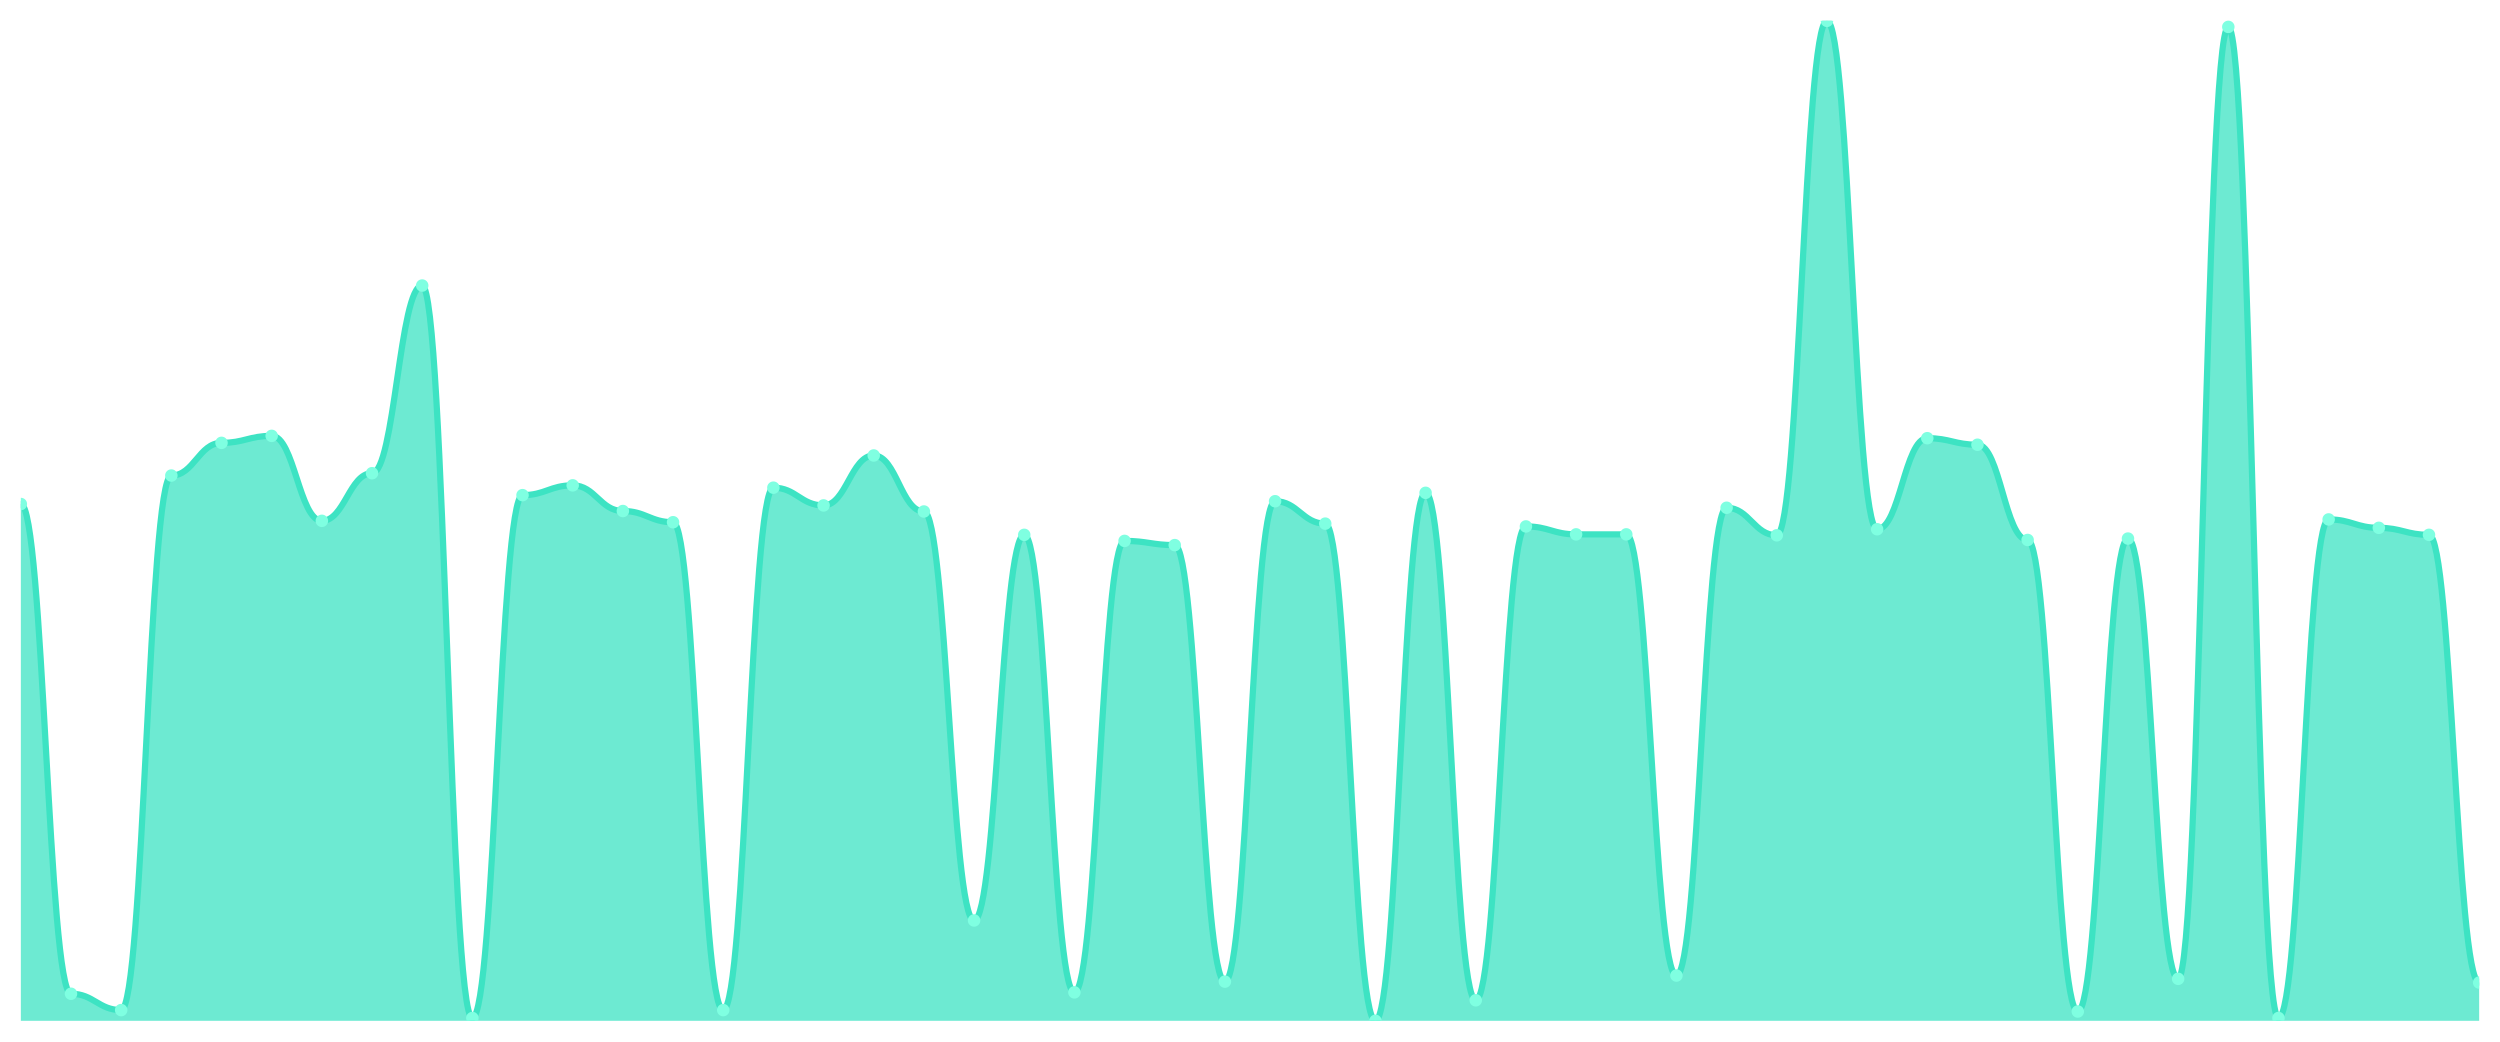
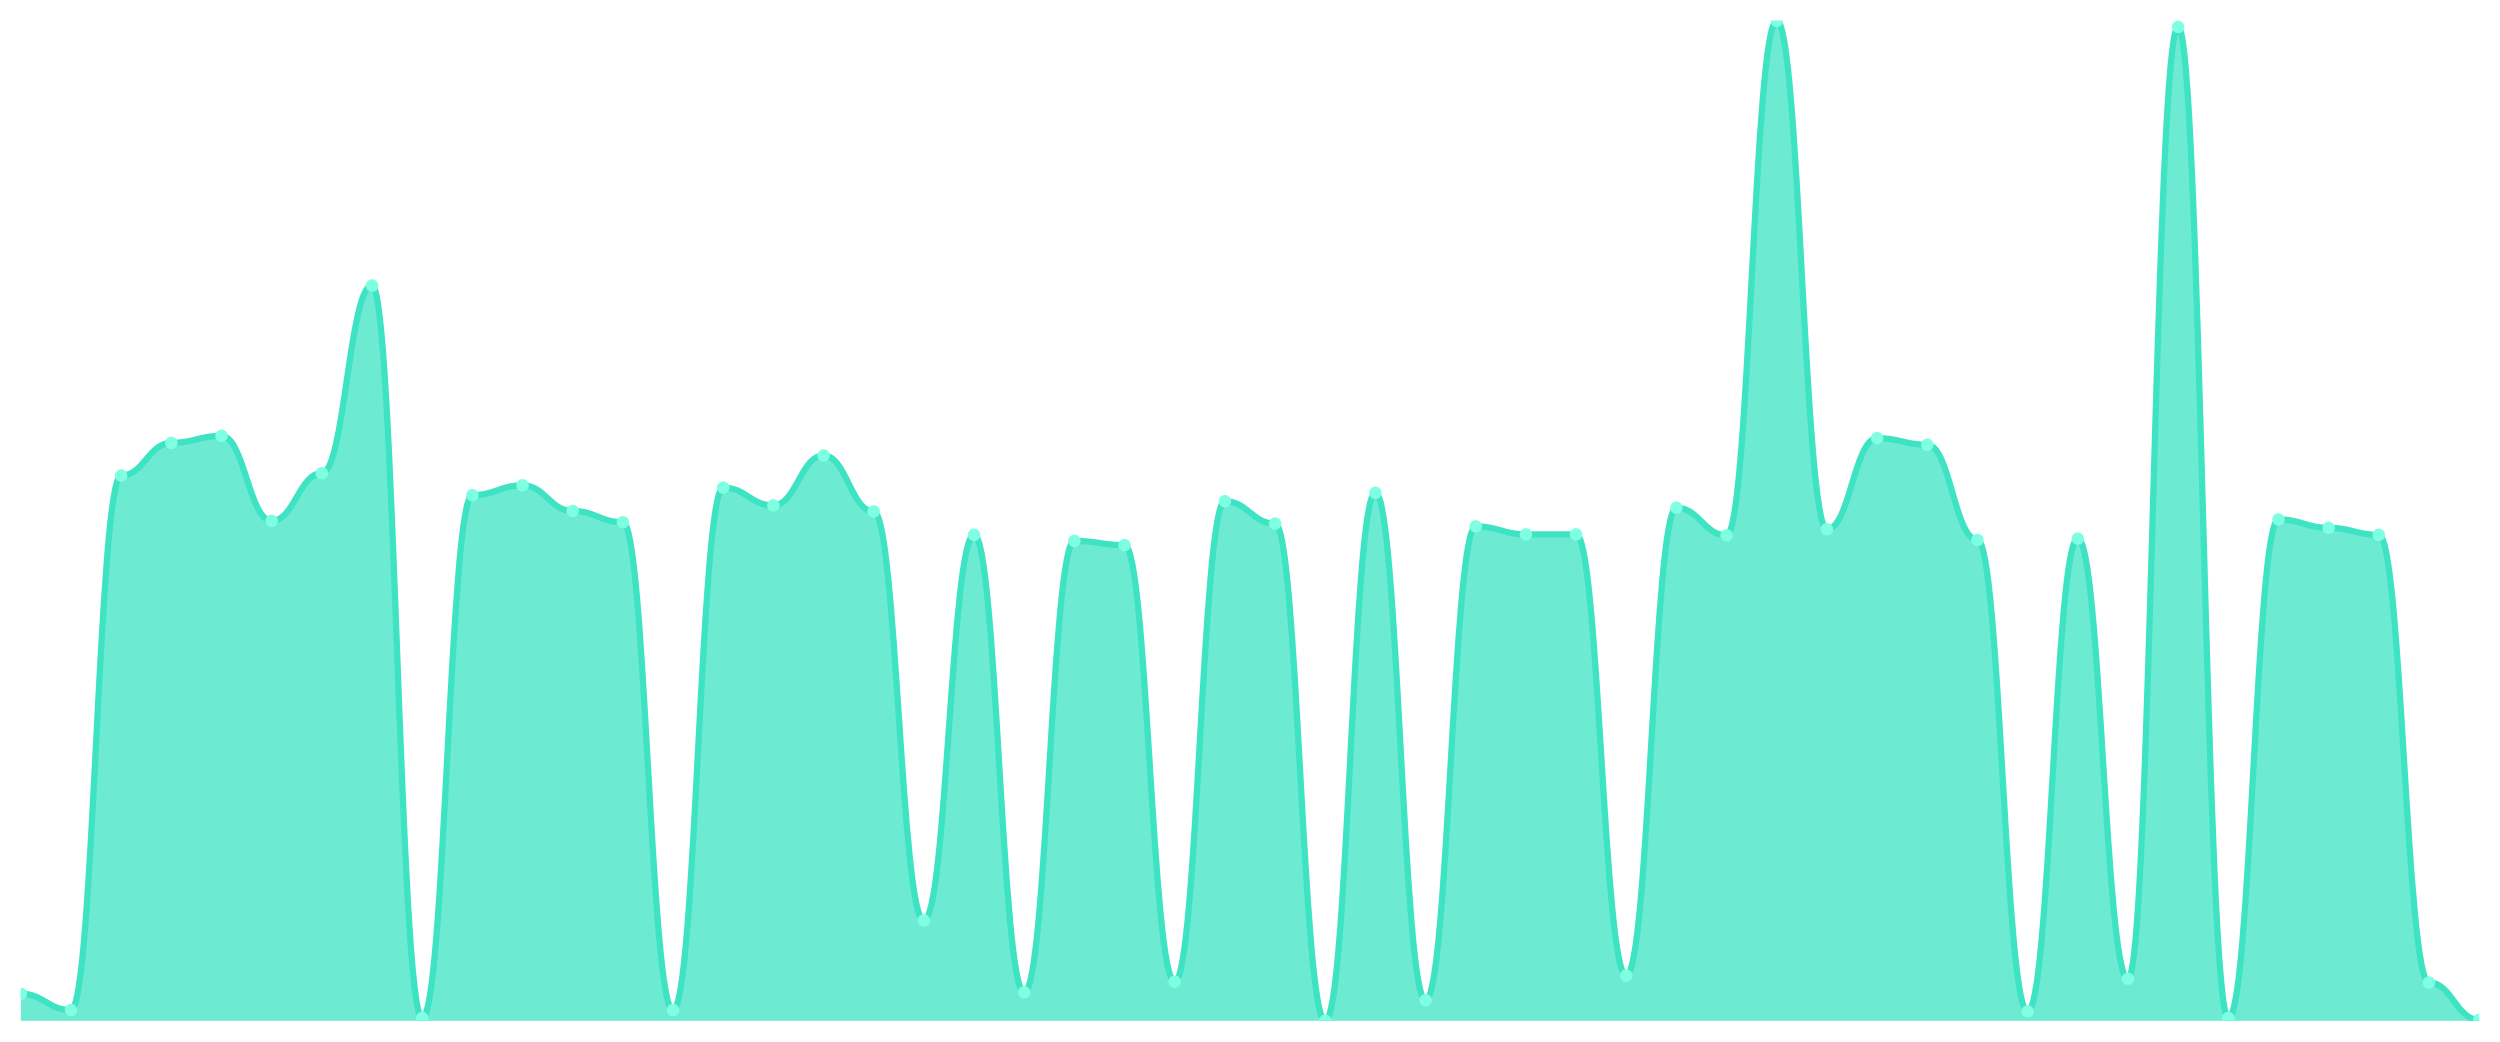
<svg xmlns="http://www.w3.org/2000/svg" viewBox="0 0 1200 500" width="1200" height="500">
  <defs>
    <clipPath id="c">
      <rect x="10" y="10" width="1180" height="480" />
    </clipPath>
  </defs>
  <rect width="1200" height="500" fill="none" />
  <g clip-path="url(#c)">
-     <path d="M 10,490 L 10,241.933 C 20.837,241.933 23.245,477.003 34.082,477.003 C 44.918,477.003 47.327,484.846 58.163,484.846 C 69,484.846 71.408,228.263 82.245,228.263 C 93.082,228.263 95.49,212.577 106.327,212.577 C 117.163,212.577 119.571,209.216 130.408,209.216 C 141.245,209.216 143.653,250 154.49,250 C 165.327,250 167.735,227.143 178.571,227.143 C 189.408,227.143 191.816,137.059 202.653,137.059 C 213.49,137.059 215.898,488.655 226.735,488.655 C 237.571,488.655 239.98,237.675 250.816,237.675 C 261.653,237.675 264.061,232.969 274.898,232.969 C 285.735,232.969 288.143,245.294 298.98,245.294 C 309.816,245.294 312.224,250.672 323.061,250.672 C 333.898,250.672 336.306,484.846 347.143,484.846 C 357.98,484.846 360.388,234.09 371.224,234.09 C 382.061,234.09 384.469,242.605 395.306,242.605 C 406.143,242.605 408.551,218.627 419.388,218.627 C 430.224,218.627 432.633,245.518 443.469,245.518 C 454.306,245.518 456.714,441.821 467.551,441.821 C 478.388,441.821 480.796,256.723 491.633,256.723 C 502.469,256.723 504.878,476.331 515.714,476.331 C 526.551,476.331 528.959,259.636 539.796,259.636 C 550.633,259.636 553.041,261.653 563.878,261.653 C 574.714,261.653 577.122,471.176 587.959,471.176 C 598.796,471.176 601.204,240.588 612.041,240.588 C 622.878,240.588 625.286,251.345 636.122,251.345 C 646.959,251.345 649.367,490 660.204,490 C 671.041,490 673.449,236.555 684.286,236.555 C 695.122,236.555 697.531,480.14 708.367,480.14 C 719.204,480.14 721.612,252.689 732.449,252.689 C 743.286,252.689 745.694,256.499 756.531,256.499 C 767.367,256.499 769.776,256.499 780.612,256.499 C 791.449,256.499 793.857,468.263 804.694,468.263 C 815.531,468.263 817.939,243.725 828.776,243.725 C 839.612,243.725 842.02,256.947 852.857,256.947 C 863.694,256.947 866.102,10 876.939,10 C 887.776,10 890.184,254.034 901.02,254.034 C 911.857,254.034 914.265,210.336 925.102,210.336 C 935.939,210.336 938.347,213.473 949.184,213.473 C 960.02,213.473 962.429,259.188 973.265,259.188 C 984.102,259.188 986.51,485.518 997.347,485.518 C 1008.184,485.518 1010.592,258.515 1021.429,258.515 C 1032.265,258.515 1034.673,469.832 1045.51,469.832 C 1056.347,469.832 1058.755,12.913 1069.592,12.913 C 1080.429,12.913 1082.837,488.655 1093.673,488.655 C 1104.51,488.655 1106.918,249.328 1117.755,249.328 C 1128.592,249.328 1131,253.361 1141.837,253.361 C 1152.673,253.361 1155.082,256.723 1165.918,256.723 C 1176.755,256.723 1179.163,471.625 1190,471.625 L 1190,490 Z" fill="rgba(61,227,195,0.75)" />
-     <path d="M 10,241.933 C 20.837,241.933 23.245,477.003 34.082,477.003 C 44.918,477.003 47.327,484.846 58.163,484.846 C 69,484.846 71.408,228.263 82.245,228.263 C 93.082,228.263 95.49,212.577 106.327,212.577 C 117.163,212.577 119.571,209.216 130.408,209.216 C 141.245,209.216 143.653,250 154.49,250 C 165.327,250 167.735,227.143 178.571,227.143 C 189.408,227.143 191.816,137.059 202.653,137.059 C 213.49,137.059 215.898,488.655 226.735,488.655 C 237.571,488.655 239.98,237.675 250.816,237.675 C 261.653,237.675 264.061,232.969 274.898,232.969 C 285.735,232.969 288.143,245.294 298.98,245.294 C 309.816,245.294 312.224,250.672 323.061,250.672 C 333.898,250.672 336.306,484.846 347.143,484.846 C 357.98,484.846 360.388,234.09 371.224,234.09 C 382.061,234.09 384.469,242.605 395.306,242.605 C 406.143,242.605 408.551,218.627 419.388,218.627 C 430.224,218.627 432.633,245.518 443.469,245.518 C 454.306,245.518 456.714,441.821 467.551,441.821 C 478.388,441.821 480.796,256.723 491.633,256.723 C 502.469,256.723 504.878,476.331 515.714,476.331 C 526.551,476.331 528.959,259.636 539.796,259.636 C 550.633,259.636 553.041,261.653 563.878,261.653 C 574.714,261.653 577.122,471.176 587.959,471.176 C 598.796,471.176 601.204,240.588 612.041,240.588 C 622.878,240.588 625.286,251.345 636.122,251.345 C 646.959,251.345 649.367,490 660.204,490 C 671.041,490 673.449,236.555 684.286,236.555 C 695.122,236.555 697.531,480.14 708.367,480.14 C 719.204,480.14 721.612,252.689 732.449,252.689 C 743.286,252.689 745.694,256.499 756.531,256.499 C 767.367,256.499 769.776,256.499 780.612,256.499 C 791.449,256.499 793.857,468.263 804.694,468.263 C 815.531,468.263 817.939,243.725 828.776,243.725 C 839.612,243.725 842.02,256.947 852.857,256.947 C 863.694,256.947 866.102,10 876.939,10 C 887.776,10 890.184,254.034 901.02,254.034 C 911.857,254.034 914.265,210.336 925.102,210.336 C 935.939,210.336 938.347,213.473 949.184,213.473 C 960.02,213.473 962.429,259.188 973.265,259.188 C 984.102,259.188 986.51,485.518 997.347,485.518 C 1008.184,485.518 1010.592,258.515 1021.429,258.515 C 1032.265,258.515 1034.673,469.832 1045.51,469.832 C 1056.347,469.832 1058.755,12.913 1069.592,12.913 C 1080.429,12.913 1082.837,488.655 1093.673,488.655 C 1104.51,488.655 1106.918,249.328 1117.755,249.328 C 1128.592,249.328 1131,253.361 1141.837,253.361 C 1152.673,253.361 1155.082,256.723 1165.918,256.723 C 1176.755,256.723 1179.163,471.625 1190,471.625" fill="none" stroke="#3de3c3" stroke-width="3" stroke-linecap="round" stroke-linejoin="round" />
-     <circle cx="10" cy="241.933" r="3" fill="#7fffe1" />
-     <circle cx="34.082" cy="477.003" r="3" fill="#7fffe1" />
-     <circle cx="58.163" cy="484.846" r="3" fill="#7fffe1" />
-     <circle cx="82.245" cy="228.263" r="3" fill="#7fffe1" />
-     <circle cx="106.327" cy="212.577" r="3" fill="#7fffe1" />
-     <circle cx="130.408" cy="209.216" r="3" fill="#7fffe1" />
-     <circle cx="154.49" cy="250" r="3" fill="#7fffe1" />
-     <circle cx="178.571" cy="227.143" r="3" fill="#7fffe1" />
-     <circle cx="202.653" cy="137.059" r="3" fill="#7fffe1" />
-     <circle cx="226.735" cy="488.655" r="3" fill="#7fffe1" />
-     <circle cx="250.816" cy="237.675" r="3" fill="#7fffe1" />
-     <circle cx="274.898" cy="232.969" r="3" fill="#7fffe1" />
-     <circle cx="298.98" cy="245.294" r="3" fill="#7fffe1" />
-     <circle cx="323.061" cy="250.672" r="3" fill="#7fffe1" />
-     <circle cx="347.143" cy="484.846" r="3" fill="#7fffe1" />
-     <circle cx="371.224" cy="234.09" r="3" fill="#7fffe1" />
-     <circle cx="395.306" cy="242.605" r="3" fill="#7fffe1" />
-     <circle cx="419.388" cy="218.627" r="3" fill="#7fffe1" />
-     <circle cx="443.469" cy="245.518" r="3" fill="#7fffe1" />
-     <circle cx="467.551" cy="441.821" r="3" fill="#7fffe1" />
-     <circle cx="491.633" cy="256.723" r="3" fill="#7fffe1" />
-     <circle cx="515.714" cy="476.331" r="3" fill="#7fffe1" />
-     <circle cx="539.796" cy="259.636" r="3" fill="#7fffe1" />
-     <circle cx="563.878" cy="261.653" r="3" fill="#7fffe1" />
-     <circle cx="587.959" cy="471.176" r="3" fill="#7fffe1" />
-     <circle cx="612.041" cy="240.588" r="3" fill="#7fffe1" />
-     <circle cx="636.122" cy="251.345" r="3" fill="#7fffe1" />
-     <circle cx="660.204" cy="490" r="3" fill="#7fffe1" />
-     <circle cx="684.286" cy="236.555" r="3" fill="#7fffe1" />
-     <circle cx="708.367" cy="480.14" r="3" fill="#7fffe1" />
-     <circle cx="732.449" cy="252.689" r="3" fill="#7fffe1" />
+     <path d="M 10,490 L 10,477.003 C 20.837,477.003 23.245,484.846 34.082,484.846 C 44.918,484.846 47.327,228.263 58.163,228.263 C 69,228.263 71.408,212.577 82.245,212.577 C 93.082,212.577 95.49,209.216 106.327,209.216 C 117.163,209.216 119.571,250 130.408,250 C 141.245,250 143.653,227.143 154.49,227.143 C 165.327,227.143 167.735,137.059 178.571,137.059 C 189.408,137.059 191.816,488.655 202.653,488.655 C 213.49,488.655 215.898,237.675 226.735,237.675 C 237.571,237.675 239.98,232.969 250.816,232.969 C 261.653,232.969 264.061,245.294 274.898,245.294 C 285.735,245.294 288.143,250.672 298.98,250.672 C 309.816,250.672 312.224,484.846 323.061,484.846 C 333.898,484.846 336.306,234.09 347.143,234.09 C 357.98,234.09 360.388,242.605 371.224,242.605 C 382.061,242.605 384.469,218.627 395.306,218.627 C 406.143,218.627 408.551,245.518 419.388,245.518 C 430.224,245.518 432.633,441.821 443.469,441.821 C 454.306,441.821 456.714,256.723 467.551,256.723 C 478.388,256.723 480.796,476.331 491.633,476.331 C 502.469,476.331 504.878,259.636 515.714,259.636 C 526.551,259.636 528.959,261.653 539.796,261.653 C 550.633,261.653 553.041,471.176 563.878,471.176 C 574.714,471.176 577.122,240.588 587.959,240.588 C 598.796,240.588 601.204,251.345 612.041,251.345 C 622.878,251.345 625.286,490 636.122,490 C 646.959,490 649.367,236.555 660.204,236.555 C 671.041,236.555 673.449,480.14 684.286,480.14 C 695.122,480.14 697.531,252.689 708.367,252.689 C 719.204,252.689 721.612,256.499 732.449,256.499 C 743.286,256.499 745.694,256.499 756.531,256.499 C 767.367,256.499 769.776,468.263 780.612,468.263 C 791.449,468.263 793.857,243.725 804.694,243.725 C 815.531,243.725 817.939,256.947 828.776,256.947 C 839.612,256.947 842.02,10 852.857,10 C 863.694,10 866.102,254.034 876.939,254.034 C 887.776,254.034 890.184,210.336 901.02,210.336 C 911.857,210.336 914.265,213.473 925.102,213.473 C 935.939,213.473 938.347,259.188 949.184,259.188 C 960.02,259.188 962.429,485.518 973.265,485.518 C 984.102,485.518 986.51,258.515 997.347,258.515 C 1008.184,258.515 1010.592,469.832 1021.429,469.832 C 1032.265,469.832 1034.673,12.913 1045.51,12.913 C 1056.347,12.913 1058.755,488.655 1069.592,488.655 C 1080.429,488.655 1082.837,249.328 1093.673,249.328 C 1104.51,249.328 1106.918,253.361 1117.755,253.361 C 1128.592,253.361 1131,256.723 1141.837,256.723 C 1152.673,256.723 1155.082,471.625 1165.918,471.625 C 1176.755,471.625 1179.163,489.552 1190,489.552 L 1190,490 Z" fill="rgba(61,227,195,0.75)" />
+     <path d="M 10,477.003 C 20.837,477.003 23.245,484.846 34.082,484.846 C 44.918,484.846 47.327,228.263 58.163,228.263 C 69,228.263 71.408,212.577 82.245,212.577 C 93.082,212.577 95.49,209.216 106.327,209.216 C 117.163,209.216 119.571,250 130.408,250 C 141.245,250 143.653,227.143 154.49,227.143 C 165.327,227.143 167.735,137.059 178.571,137.059 C 189.408,137.059 191.816,488.655 202.653,488.655 C 213.49,488.655 215.898,237.675 226.735,237.675 C 237.571,237.675 239.98,232.969 250.816,232.969 C 261.653,232.969 264.061,245.294 274.898,245.294 C 285.735,245.294 288.143,250.672 298.98,250.672 C 309.816,250.672 312.224,484.846 323.061,484.846 C 333.898,484.846 336.306,234.09 347.143,234.09 C 357.98,234.09 360.388,242.605 371.224,242.605 C 382.061,242.605 384.469,218.627 395.306,218.627 C 406.143,218.627 408.551,245.518 419.388,245.518 C 430.224,245.518 432.633,441.821 443.469,441.821 C 454.306,441.821 456.714,256.723 467.551,256.723 C 478.388,256.723 480.796,476.331 491.633,476.331 C 502.469,476.331 504.878,259.636 515.714,259.636 C 526.551,259.636 528.959,261.653 539.796,261.653 C 550.633,261.653 553.041,471.176 563.878,471.176 C 574.714,471.176 577.122,240.588 587.959,240.588 C 598.796,240.588 601.204,251.345 612.041,251.345 C 622.878,251.345 625.286,490 636.122,490 C 646.959,490 649.367,236.555 660.204,236.555 C 671.041,236.555 673.449,480.14 684.286,480.14 C 695.122,480.14 697.531,252.689 708.367,252.689 C 719.204,252.689 721.612,256.499 732.449,256.499 C 743.286,256.499 745.694,256.499 756.531,256.499 C 767.367,256.499 769.776,468.263 780.612,468.263 C 791.449,468.263 793.857,243.725 804.694,243.725 C 815.531,243.725 817.939,256.947 828.776,256.947 C 839.612,256.947 842.02,10 852.857,10 C 863.694,10 866.102,254.034 876.939,254.034 C 887.776,254.034 890.184,210.336 901.02,210.336 C 911.857,210.336 914.265,213.473 925.102,213.473 C 935.939,213.473 938.347,259.188 949.184,259.188 C 960.02,259.188 962.429,485.518 973.265,485.518 C 984.102,485.518 986.51,258.515 997.347,258.515 C 1008.184,258.515 1010.592,469.832 1021.429,469.832 C 1032.265,469.832 1034.673,12.913 1045.51,12.913 C 1056.347,12.913 1058.755,488.655 1069.592,488.655 C 1080.429,488.655 1082.837,249.328 1093.673,249.328 C 1104.51,249.328 1106.918,253.361 1117.755,253.361 C 1128.592,253.361 1131,256.723 1141.837,256.723 C 1152.673,256.723 1155.082,471.625 1165.918,471.625 C 1176.755,471.625 1179.163,489.552 1190,489.552" fill="none" stroke="#3de3c3" stroke-width="3" stroke-linecap="round" stroke-linejoin="round" />
+     <circle cx="10" cy="477.003" r="3" fill="#7fffe1" />
+     <circle cx="34.082" cy="484.846" r="3" fill="#7fffe1" />
+     <circle cx="58.163" cy="228.263" r="3" fill="#7fffe1" />
+     <circle cx="82.245" cy="212.577" r="3" fill="#7fffe1" />
+     <circle cx="106.327" cy="209.216" r="3" fill="#7fffe1" />
+     <circle cx="130.408" cy="250" r="3" fill="#7fffe1" />
+     <circle cx="154.49" cy="227.143" r="3" fill="#7fffe1" />
+     <circle cx="178.571" cy="137.059" r="3" fill="#7fffe1" />
+     <circle cx="202.653" cy="488.655" r="3" fill="#7fffe1" />
+     <circle cx="226.735" cy="237.675" r="3" fill="#7fffe1" />
+     <circle cx="250.816" cy="232.969" r="3" fill="#7fffe1" />
+     <circle cx="274.898" cy="245.294" r="3" fill="#7fffe1" />
+     <circle cx="298.98" cy="250.672" r="3" fill="#7fffe1" />
+     <circle cx="323.061" cy="484.846" r="3" fill="#7fffe1" />
+     <circle cx="347.143" cy="234.09" r="3" fill="#7fffe1" />
+     <circle cx="371.224" cy="242.605" r="3" fill="#7fffe1" />
+     <circle cx="395.306" cy="218.627" r="3" fill="#7fffe1" />
+     <circle cx="419.388" cy="245.518" r="3" fill="#7fffe1" />
+     <circle cx="443.469" cy="441.821" r="3" fill="#7fffe1" />
+     <circle cx="467.551" cy="256.723" r="3" fill="#7fffe1" />
+     <circle cx="491.633" cy="476.331" r="3" fill="#7fffe1" />
+     <circle cx="515.714" cy="259.636" r="3" fill="#7fffe1" />
+     <circle cx="539.796" cy="261.653" r="3" fill="#7fffe1" />
+     <circle cx="563.878" cy="471.176" r="3" fill="#7fffe1" />
+     <circle cx="587.959" cy="240.588" r="3" fill="#7fffe1" />
+     <circle cx="612.041" cy="251.345" r="3" fill="#7fffe1" />
+     <circle cx="636.122" cy="490" r="3" fill="#7fffe1" />
+     <circle cx="660.204" cy="236.555" r="3" fill="#7fffe1" />
+     <circle cx="684.286" cy="480.14" r="3" fill="#7fffe1" />
+     <circle cx="708.367" cy="252.689" r="3" fill="#7fffe1" />
+     <circle cx="732.449" cy="256.499" r="3" fill="#7fffe1" />
    <circle cx="756.531" cy="256.499" r="3" fill="#7fffe1" />
-     <circle cx="780.612" cy="256.499" r="3" fill="#7fffe1" />
-     <circle cx="804.694" cy="468.263" r="3" fill="#7fffe1" />
-     <circle cx="828.776" cy="243.725" r="3" fill="#7fffe1" />
-     <circle cx="852.857" cy="256.947" r="3" fill="#7fffe1" />
-     <circle cx="876.939" cy="10" r="3" fill="#7fffe1" />
-     <circle cx="901.02" cy="254.034" r="3" fill="#7fffe1" />
-     <circle cx="925.102" cy="210.336" r="3" fill="#7fffe1" />
-     <circle cx="949.184" cy="213.473" r="3" fill="#7fffe1" />
-     <circle cx="973.265" cy="259.188" r="3" fill="#7fffe1" />
-     <circle cx="997.347" cy="485.518" r="3" fill="#7fffe1" />
-     <circle cx="1021.429" cy="258.515" r="3" fill="#7fffe1" />
-     <circle cx="1045.51" cy="469.832" r="3" fill="#7fffe1" />
-     <circle cx="1069.592" cy="12.913" r="3" fill="#7fffe1" />
-     <circle cx="1093.673" cy="488.655" r="3" fill="#7fffe1" />
-     <circle cx="1117.755" cy="249.328" r="3" fill="#7fffe1" />
-     <circle cx="1141.837" cy="253.361" r="3" fill="#7fffe1" />
-     <circle cx="1165.918" cy="256.723" r="3" fill="#7fffe1" />
-     <circle cx="1190" cy="471.625" r="3" fill="#7fffe1" />
+     <circle cx="780.612" cy="468.263" r="3" fill="#7fffe1" />
+     <circle cx="804.694" cy="243.725" r="3" fill="#7fffe1" />
+     <circle cx="828.776" cy="256.947" r="3" fill="#7fffe1" />
+     <circle cx="852.857" cy="10" r="3" fill="#7fffe1" />
+     <circle cx="876.939" cy="254.034" r="3" fill="#7fffe1" />
+     <circle cx="901.02" cy="210.336" r="3" fill="#7fffe1" />
+     <circle cx="925.102" cy="213.473" r="3" fill="#7fffe1" />
+     <circle cx="949.184" cy="259.188" r="3" fill="#7fffe1" />
+     <circle cx="973.265" cy="485.518" r="3" fill="#7fffe1" />
+     <circle cx="997.347" cy="258.515" r="3" fill="#7fffe1" />
+     <circle cx="1021.429" cy="469.832" r="3" fill="#7fffe1" />
+     <circle cx="1045.51" cy="12.913" r="3" fill="#7fffe1" />
+     <circle cx="1069.592" cy="488.655" r="3" fill="#7fffe1" />
+     <circle cx="1093.673" cy="249.328" r="3" fill="#7fffe1" />
+     <circle cx="1117.755" cy="253.361" r="3" fill="#7fffe1" />
+     <circle cx="1141.837" cy="256.723" r="3" fill="#7fffe1" />
+     <circle cx="1165.918" cy="471.625" r="3" fill="#7fffe1" />
+     <circle cx="1190" cy="489.552" r="3" fill="#7fffe1" />
  </g>
</svg>
